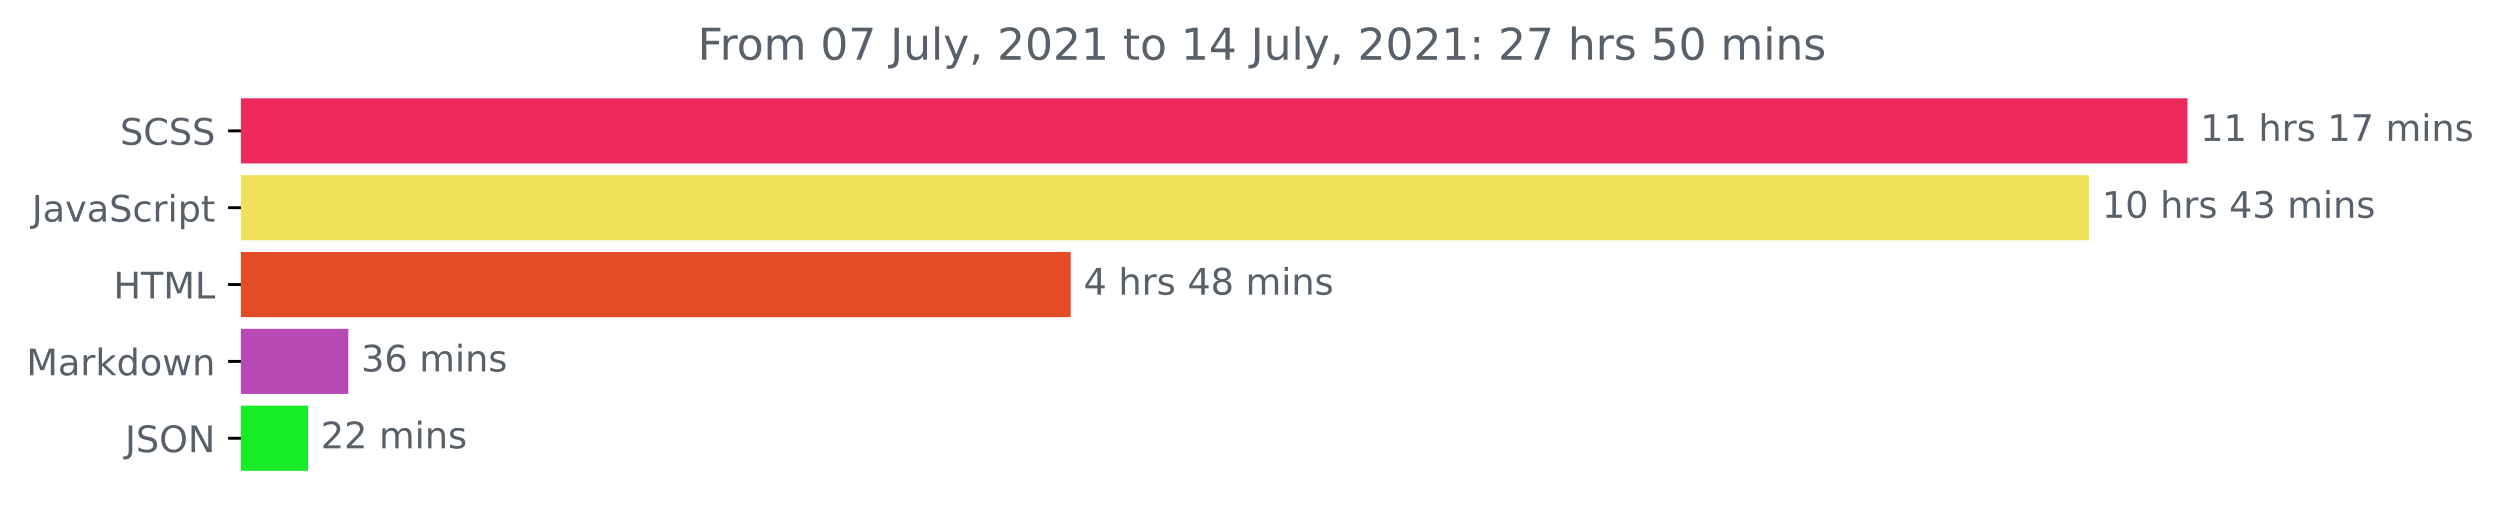
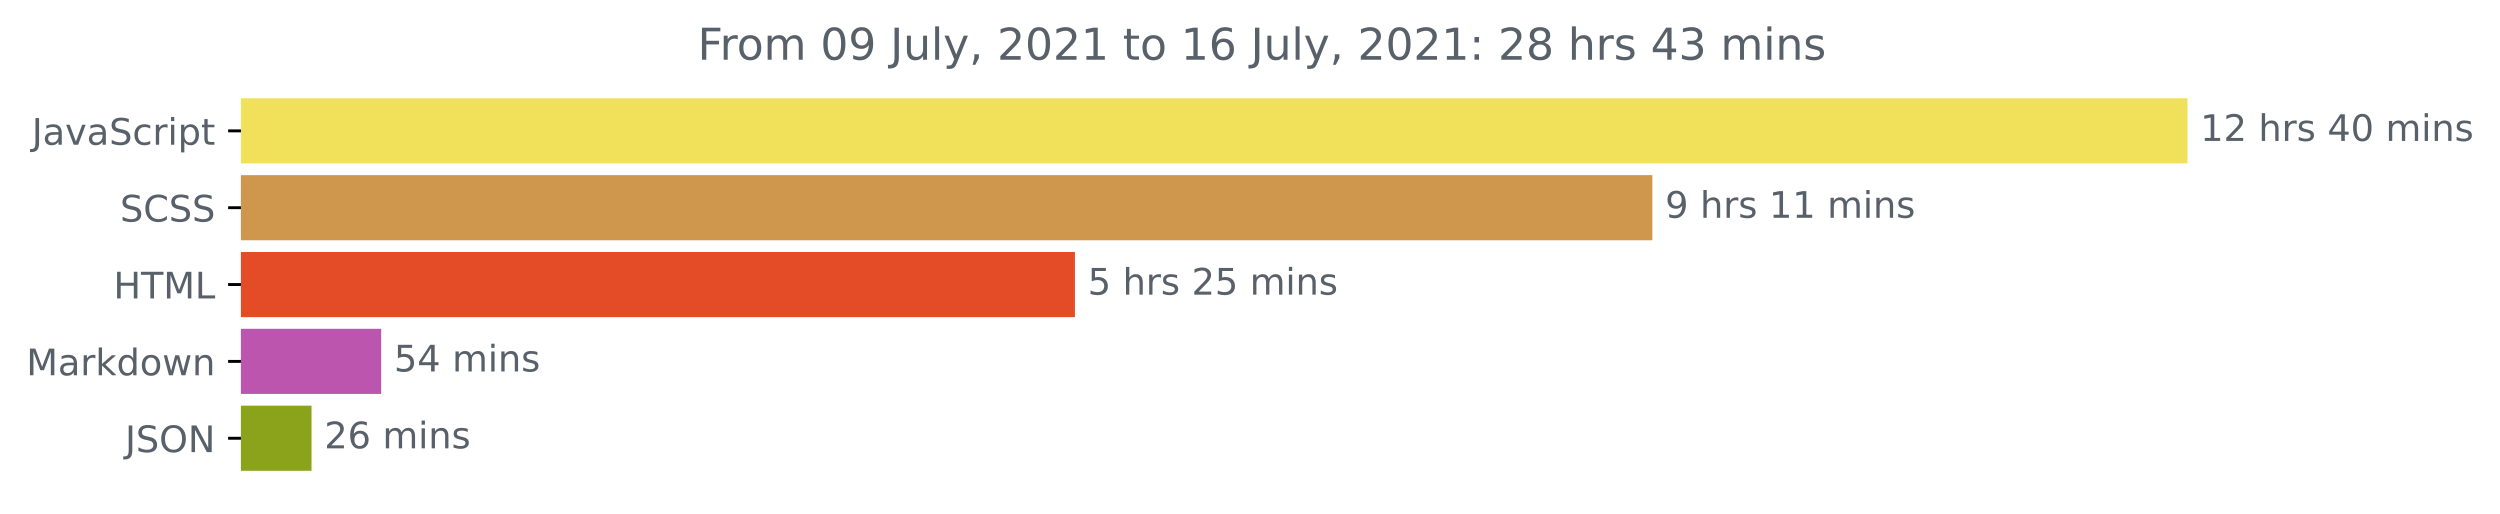
<svg xmlns="http://www.w3.org/2000/svg" xmlns:xlink="http://www.w3.org/1999/xlink" height="140.398pt" version="1.1" viewBox="0 0 683.177 140.398" width="683.177pt">
  <defs>
    <style type="text/css">*{stroke-linecap:butt;stroke-linejoin:round;}</style>
  </defs>
  <g id="figure_1">
    <g id="patch_1">
      <path d="M 0 140.398  L 683.177 140.398  L 683.177 0  L 0 0  z " style="fill:none;" />
    </g>
    <g id="axes_1">
      <g id="patch_2">
-         <path clip-path="url(#p4420179f53)" d="M 65.841 27.358  L 597.269 27.358  L 597.269 44.158  L 65.841 44.158  z " style="fill:#ee295b;stroke:#ee295b;stroke-linejoin:miter;" />
+         <path clip-path="url(#pb32b3a9c4e)" d="M 65.841 27.358  L 597.269 27.358  L 597.269 44.158  L 65.841 44.158  z " style="fill:#f1e05a;stroke:#f1e05a;stroke-linejoin:miter;" />
      </g>
      <g id="patch_3">
-         <path clip-path="url(#p4420179f53)" d="M 65.841 48.358  L 570.396 48.358  L 570.396 65.158  L 65.841 65.158  z " style="fill:#f1e05a;stroke:#f1e05a;stroke-linejoin:miter;" />
+         <path clip-path="url(#pb32b3a9c4e)" d="M 65.841 48.358  L 451.042 48.358  L 451.042 65.158  L 65.841 65.158  z " style="fill:#cf974e;stroke:#cf974e;stroke-linejoin:miter;" />
      </g>
      <g id="patch_4">
-         <path clip-path="url(#p4420179f53)" d="M 65.841 69.358  L 292.098 69.358  L 292.098 86.158  L 65.841 86.158  z " style="fill:#e34c26;stroke:#e34c26;stroke-linejoin:miter;" />
+         <path clip-path="url(#pb32b3a9c4e)" d="M 65.841 69.358  L 293.252 69.358  L 293.252 86.158  L 65.841 86.158  z " style="fill:#e34c26;stroke:#e34c26;stroke-linejoin:miter;" />
      </g>
      <g id="patch_5">
-         <path clip-path="url(#p4420179f53)" d="M 65.841 90.358  L 94.68 90.358  L 94.68 107.158  L 65.841 107.158  z " style="fill:#b649b4;stroke:#b649b4;stroke-linejoin:miter;" />
+         <path clip-path="url(#pb32b3a9c4e)" d="M 65.841 90.358  L 103.662 90.358  L 103.662 107.158  L 65.841 107.158  z " style="fill:#bb55ae;stroke:#bb55ae;stroke-linejoin:miter;" />
      </g>
      <g id="patch_6">
-         <path clip-path="url(#p4420179f53)" d="M 65.841 111.358  L 83.669 111.358  L 83.669 128.158  L 65.841 128.158  z " style="fill:#16ed27;stroke:#16ed27;stroke-linejoin:miter;" />
+         <path clip-path="url(#pb32b3a9c4e)" d="M 65.841 111.358  L 84.631 111.358  L 84.631 128.158  L 65.841 128.158  z " style="fill:#8aa31b;stroke:#8aa31b;stroke-linejoin:miter;" />
      </g>
      <g id="matplotlib.axis_1" />
      <g id="matplotlib.axis_2">
        <g id="ytick_1">
          <g id="line2d_1">
            <defs>
-               <path d="M 0 0  L -3.5 0  " id="mfe97b3973a" style="stroke:#000000;stroke-width:0.8;" />
+               <path d="M 0 0  L -3.5 0  " id="m30629caf06" style="stroke:#000000;stroke-width:0.8;" />
            </defs>
            <g>
-               <use style="stroke:#000000;stroke-width:0.8;" x="65.841" xlink:href="#mfe97b3973a" y="35.758" />
+               <use style="stroke:#000000;stroke-width:0.8;" x="65.841" xlink:href="#m30629caf06" y="35.758" />
            </g>
          </g>
          <g id="text_1">
-             <g style="fill:#586069;" transform="translate(32.8125 39.55734)scale(0.1 -0.1)">
-               <defs>
-                 <path d="M 3425 4513  L 3425 3897  Q 3066 4069 2747 4153  Q 2428 4238 2131 4238  Q 1616 4238 1336 4038  Q 1056 3838 1056 3469  Q 1056 3159 1242 3001  Q 1428 2844 1947 2747  L 2328 2669  Q 3034 2534 3370 2195  Q 3706 1856 3706 1288  Q 3706 609 3251 259  Q 2797 -91 1919 -91  Q 1588 -91 1214 -16  Q 841 59 441 206  L 441 856  Q 825 641 1194 531  Q 1563 422 1919 422  Q 2459 422 2753 634  Q 3047 847 3047 1241  Q 3047 1584 2836 1778  Q 2625 1972 2144 2069  L 1759 2144  Q 1053 2284 737 2584  Q 422 2884 422 3419  Q 422 4038 858 4394  Q 1294 4750 2059 4750  Q 2388 4750 2728 4690  Q 3069 4631 3425 4513  z " id="DejaVuSans-53" transform="scale(0.015625)" />
-                 <path d="M 4122 4306  L 4122 3641  Q 3803 3938 3442 4084  Q 3081 4231 2675 4231  Q 1875 4231 1450 3742  Q 1025 3253 1025 2328  Q 1025 1406 1450 917  Q 1875 428 2675 428  Q 3081 428 3442 575  Q 3803 722 4122 1019  L 4122 359  Q 3791 134 3420 21  Q 3050 -91 2638 -91  Q 1578 -91 968 557  Q 359 1206 359 2328  Q 359 3453 968 4101  Q 1578 4750 2638 4750  Q 3056 4750 3426 4639  Q 3797 4528 4122 4306  z " id="DejaVuSans-43" transform="scale(0.015625)" />
-               </defs>
-               <use xlink:href="#DejaVuSans-53" />
-               <use x="63.477" xlink:href="#DejaVuSans-43" />
-               <use x="133.301" xlink:href="#DejaVuSans-53" />
-               <use x="196.777" xlink:href="#DejaVuSans-53" />
-             </g>
-           </g>
-         </g>
-         <g id="ytick_2">
-           <g id="line2d_2">
-             <g>
-               <use style="stroke:#000000;stroke-width:0.8;" x="65.841" xlink:href="#mfe97b3973a" y="56.758" />
-             </g>
-           </g>
-           <g id="text_2">
-             <g style="fill:#586069;" transform="translate(8.710938 60.55734)scale(0.1 -0.1)">
+             <g style="fill:#586069;" transform="translate(8.710938 39.55734)scale(0.1 -0.1)">
              <defs>
                <path d="M 628 4666  L 1259 4666  L 1259 325  Q 1259 -519 939 -900  Q 619 -1281 -91 -1281  L -331 -1281  L -331 -750  L -134 -750  Q 284 -750 456 -515  Q 628 -281 628 325  L 628 4666  z " id="DejaVuSans-4a" transform="scale(0.015625)" />
                <path d="M 2194 1759  Q 1497 1759 1228 1600  Q 959 1441 959 1056  Q 959 750 1161 570  Q 1363 391 1709 391  Q 2188 391 2477 730  Q 2766 1069 2766 1631  L 2766 1759  L 2194 1759  z M 3341 1997  L 3341 0  L 2766 0  L 2766 531  Q 2569 213 2275 61  Q 1981 -91 1556 -91  Q 1019 -91 701 211  Q 384 513 384 1019  Q 384 1609 779 1909  Q 1175 2209 1959 2209  L 2766 2209  L 2766 2266  Q 2766 2663 2505 2880  Q 2244 3097 1772 3097  Q 1472 3097 1187 3025  Q 903 2953 641 2809  L 641 3341  Q 956 3463 1253 3523  Q 1550 3584 1831 3584  Q 2591 3584 2966 3190  Q 3341 2797 3341 1997  z " id="DejaVuSans-61" transform="scale(0.015625)" />
                <path d="M 191 3500  L 800 3500  L 1894 563  L 2988 3500  L 3597 3500  L 2284 0  L 1503 0  L 191 3500  z " id="DejaVuSans-76" transform="scale(0.015625)" />
+                 <path d="M 3425 4513  L 3425 3897  Q 3066 4069 2747 4153  Q 2428 4238 2131 4238  Q 1616 4238 1336 4038  Q 1056 3838 1056 3469  Q 1056 3159 1242 3001  Q 1428 2844 1947 2747  L 2328 2669  Q 3034 2534 3370 2195  Q 3706 1856 3706 1288  Q 3706 609 3251 259  Q 2797 -91 1919 -91  Q 1588 -91 1214 -16  Q 841 59 441 206  L 441 856  Q 825 641 1194 531  Q 1563 422 1919 422  Q 2459 422 2753 634  Q 3047 847 3047 1241  Q 3047 1584 2836 1778  Q 2625 1972 2144 2069  L 1759 2144  Q 1053 2284 737 2584  Q 422 2884 422 3419  Q 422 4038 858 4394  Q 1294 4750 2059 4750  Q 2388 4750 2728 4690  Q 3069 4631 3425 4513  z " id="DejaVuSans-53" transform="scale(0.015625)" />
                <path d="M 3122 3366  L 3122 2828  Q 2878 2963 2633 3030  Q 2388 3097 2138 3097  Q 1578 3097 1268 2742  Q 959 2388 959 1747  Q 959 1106 1268 751  Q 1578 397 2138 397  Q 2388 397 2633 464  Q 2878 531 3122 666  L 3122 134  Q 2881 22 2623 -34  Q 2366 -91 2075 -91  Q 1284 -91 818 406  Q 353 903 353 1747  Q 353 2603 823 3093  Q 1294 3584 2113 3584  Q 2378 3584 2631 3529  Q 2884 3475 3122 3366  z " id="DejaVuSans-63" transform="scale(0.015625)" />
                <path d="M 2631 2963  Q 2534 3019 2420 3045  Q 2306 3072 2169 3072  Q 1681 3072 1420 2755  Q 1159 2438 1159 1844  L 1159 0  L 581 0  L 581 3500  L 1159 3500  L 1159 2956  Q 1341 3275 1631 3429  Q 1922 3584 2338 3584  Q 2397 3584 2469 3576  Q 2541 3569 2628 3553  L 2631 2963  z " id="DejaVuSans-72" transform="scale(0.015625)" />
                <path d="M 603 3500  L 1178 3500  L 1178 0  L 603 0  L 603 3500  z M 603 4863  L 1178 4863  L 1178 4134  L 603 4134  L 603 4863  z " id="DejaVuSans-69" transform="scale(0.015625)" />
                <path d="M 1159 525  L 1159 -1331  L 581 -1331  L 581 3500  L 1159 3500  L 1159 2969  Q 1341 3281 1617 3432  Q 1894 3584 2278 3584  Q 2916 3584 3314 3078  Q 3713 2572 3713 1747  Q 3713 922 3314 415  Q 2916 -91 2278 -91  Q 1894 -91 1617 61  Q 1341 213 1159 525  z M 3116 1747  Q 3116 2381 2855 2742  Q 2594 3103 2138 3103  Q 1681 3103 1420 2742  Q 1159 2381 1159 1747  Q 1159 1113 1420 752  Q 1681 391 2138 391  Q 2594 391 2855 752  Q 3116 1113 3116 1747  z " id="DejaVuSans-70" transform="scale(0.015625)" />
                <path d="M 1172 4494  L 1172 3500  L 2356 3500  L 2356 3053  L 1172 3053  L 1172 1153  Q 1172 725 1289 603  Q 1406 481 1766 481  L 2356 481  L 2356 0  L 1766 0  Q 1100 0 847 248  Q 594 497 594 1153  L 594 3053  L 172 3053  L 172 3500  L 594 3500  L 594 4494  L 1172 4494  z " id="DejaVuSans-74" transform="scale(0.015625)" />
              </defs>
              <use xlink:href="#DejaVuSans-4a" />
              <use x="29.492" xlink:href="#DejaVuSans-61" />
              <use x="90.771" xlink:href="#DejaVuSans-76" />
              <use x="149.951" xlink:href="#DejaVuSans-61" />
              <use x="211.23" xlink:href="#DejaVuSans-53" />
              <use x="274.707" xlink:href="#DejaVuSans-63" />
              <use x="329.688" xlink:href="#DejaVuSans-72" />
              <use x="370.801" xlink:href="#DejaVuSans-69" />
              <use x="398.584" xlink:href="#DejaVuSans-70" />
              <use x="462.061" xlink:href="#DejaVuSans-74" />
            </g>
          </g>
        </g>
+         <g id="ytick_2">
+           <g id="line2d_2">
+             <g>
+               <use style="stroke:#000000;stroke-width:0.8;" x="65.841" xlink:href="#m30629caf06" y="56.758" />
+             </g>
+           </g>
+           <g id="text_2">
+             <g style="fill:#586069;" transform="translate(32.8125 60.55734)scale(0.1 -0.1)">
+               <defs>
+                 <path d="M 4122 4306  L 4122 3641  Q 3803 3938 3442 4084  Q 3081 4231 2675 4231  Q 1875 4231 1450 3742  Q 1025 3253 1025 2328  Q 1025 1406 1450 917  Q 1875 428 2675 428  Q 3081 428 3442 575  Q 3803 722 4122 1019  L 4122 359  Q 3791 134 3420 21  Q 3050 -91 2638 -91  Q 1578 -91 968 557  Q 359 1206 359 2328  Q 359 3453 968 4101  Q 1578 4750 2638 4750  Q 3056 4750 3426 4639  Q 3797 4528 4122 4306  z " id="DejaVuSans-43" transform="scale(0.015625)" />
+               </defs>
+               <use xlink:href="#DejaVuSans-53" />
+               <use x="63.477" xlink:href="#DejaVuSans-43" />
+               <use x="133.301" xlink:href="#DejaVuSans-53" />
+               <use x="196.777" xlink:href="#DejaVuSans-53" />
+             </g>
+           </g>
+         </g>
        <g id="ytick_3">
          <g id="line2d_3">
            <g>
-               <use style="stroke:#000000;stroke-width:0.8;" x="65.841" xlink:href="#mfe97b3973a" y="77.758" />
+               <use style="stroke:#000000;stroke-width:0.8;" x="65.841" xlink:href="#m30629caf06" y="77.758" />
            </g>
          </g>
          <g id="text_3">
            <g style="fill:#586069;" transform="translate(31.0125 81.55734)scale(0.1 -0.1)">
              <defs>
                <path d="M 628 4666  L 1259 4666  L 1259 2753  L 3553 2753  L 3553 4666  L 4184 4666  L 4184 0  L 3553 0  L 3553 2222  L 1259 2222  L 1259 0  L 628 0  L 628 4666  z " id="DejaVuSans-48" transform="scale(0.015625)" />
                <path d="M -19 4666  L 3928 4666  L 3928 4134  L 2272 4134  L 2272 0  L 1638 0  L 1638 4134  L -19 4134  L -19 4666  z " id="DejaVuSans-54" transform="scale(0.015625)" />
                <path d="M 628 4666  L 1569 4666  L 2759 1491  L 3956 4666  L 4897 4666  L 4897 0  L 4281 0  L 4281 4097  L 3078 897  L 2444 897  L 1241 4097  L 1241 0  L 628 0  L 628 4666  z " id="DejaVuSans-4d" transform="scale(0.015625)" />
                <path d="M 628 4666  L 1259 4666  L 1259 531  L 3531 531  L 3531 0  L 628 0  L 628 4666  z " id="DejaVuSans-4c" transform="scale(0.015625)" />
              </defs>
              <use xlink:href="#DejaVuSans-48" />
              <use x="75.195" xlink:href="#DejaVuSans-54" />
              <use x="136.279" xlink:href="#DejaVuSans-4d" />
              <use x="222.559" xlink:href="#DejaVuSans-4c" />
            </g>
          </g>
        </g>
        <g id="ytick_4">
          <g id="line2d_4">
            <g>
-               <use style="stroke:#000000;stroke-width:0.8;" x="65.841" xlink:href="#mfe97b3973a" y="98.758" />
+               <use style="stroke:#000000;stroke-width:0.8;" x="65.841" xlink:href="#m30629caf06" y="98.758" />
            </g>
          </g>
          <g id="text_4">
            <g style="fill:#586069;" transform="translate(7.2 102.5573)scale(0.1 -0.1)">
              <defs>
                <path d="M 581 4863  L 1159 4863  L 1159 1991  L 2875 3500  L 3609 3500  L 1753 1863  L 3688 0  L 2938 0  L 1159 1709  L 1159 0  L 581 0  L 581 4863  z " id="DejaVuSans-6b" transform="scale(0.015625)" />
                <path d="M 2906 2969  L 2906 4863  L 3481 4863  L 3481 0  L 2906 0  L 2906 525  Q 2725 213 2448 61  Q 2172 -91 1784 -91  Q 1150 -91 751 415  Q 353 922 353 1747  Q 353 2572 751 3078  Q 1150 3584 1784 3584  Q 2172 3584 2448 3432  Q 2725 3281 2906 2969  z M 947 1747  Q 947 1113 1208 752  Q 1469 391 1925 391  Q 2381 391 2643 752  Q 2906 1113 2906 1747  Q 2906 2381 2643 2742  Q 2381 3103 1925 3103  Q 1469 3103 1208 2742  Q 947 2381 947 1747  z " id="DejaVuSans-64" transform="scale(0.015625)" />
                <path d="M 1959 3097  Q 1497 3097 1228 2736  Q 959 2375 959 1747  Q 959 1119 1226 758  Q 1494 397 1959 397  Q 2419 397 2687 759  Q 2956 1122 2956 1747  Q 2956 2369 2687 2733  Q 2419 3097 1959 3097  z M 1959 3584  Q 2709 3584 3137 3096  Q 3566 2609 3566 1747  Q 3566 888 3137 398  Q 2709 -91 1959 -91  Q 1206 -91 779 398  Q 353 888 353 1747  Q 353 2609 779 3096  Q 1206 3584 1959 3584  z " id="DejaVuSans-6f" transform="scale(0.015625)" />
                <path d="M 269 3500  L 844 3500  L 1563 769  L 2278 3500  L 2956 3500  L 3675 769  L 4391 3500  L 4966 3500  L 4050 0  L 3372 0  L 2619 2869  L 1863 0  L 1184 0  L 269 3500  z " id="DejaVuSans-77" transform="scale(0.015625)" />
                <path d="M 3513 2113  L 3513 0  L 2938 0  L 2938 2094  Q 2938 2591 2744 2837  Q 2550 3084 2163 3084  Q 1697 3084 1428 2787  Q 1159 2491 1159 1978  L 1159 0  L 581 0  L 581 3500  L 1159 3500  L 1159 2956  Q 1366 3272 1645 3428  Q 1925 3584 2291 3584  Q 2894 3584 3203 3211  Q 3513 2838 3513 2113  z " id="DejaVuSans-6e" transform="scale(0.015625)" />
              </defs>
              <use xlink:href="#DejaVuSans-4d" />
              <use x="86.279" xlink:href="#DejaVuSans-61" />
              <use x="147.559" xlink:href="#DejaVuSans-72" />
              <use x="188.672" xlink:href="#DejaVuSans-6b" />
              <use x="246.582" xlink:href="#DejaVuSans-64" />
              <use x="310.059" xlink:href="#DejaVuSans-6f" />
              <use x="371.24" xlink:href="#DejaVuSans-77" />
              <use x="453.027" xlink:href="#DejaVuSans-6e" />
            </g>
          </g>
        </g>
        <g id="ytick_5">
          <g id="line2d_5">
            <g>
-               <use style="stroke:#000000;stroke-width:0.8;" x="65.841" xlink:href="#mfe97b3973a" y="119.758" />
+               <use style="stroke:#000000;stroke-width:0.8;" x="65.841" xlink:href="#m30629caf06" y="119.758" />
            </g>
          </g>
          <g id="text_5">
            <g style="fill:#586069;" transform="translate(34.18906 123.5573)scale(0.1 -0.1)">
              <defs>
                <path d="M 2522 4238  Q 1834 4238 1429 3725  Q 1025 3213 1025 2328  Q 1025 1447 1429 934  Q 1834 422 2522 422  Q 3209 422 3611 934  Q 4013 1447 4013 2328  Q 4013 3213 3611 3725  Q 3209 4238 2522 4238  z M 2522 4750  Q 3503 4750 4090 4092  Q 4678 3434 4678 2328  Q 4678 1225 4090 567  Q 3503 -91 2522 -91  Q 1538 -91 948 565  Q 359 1222 359 2328  Q 359 3434 948 4092  Q 1538 4750 2522 4750  z " id="DejaVuSans-4f" transform="scale(0.015625)" />
                <path d="M 628 4666  L 1478 4666  L 3547 763  L 3547 4666  L 4159 4666  L 4159 0  L 3309 0  L 1241 3903  L 1241 0  L 628 0  L 628 4666  z " id="DejaVuSans-4e" transform="scale(0.015625)" />
              </defs>
              <use xlink:href="#DejaVuSans-4a" />
              <use x="29.492" xlink:href="#DejaVuSans-53" />
              <use x="92.969" xlink:href="#DejaVuSans-4f" />
              <use x="171.68" xlink:href="#DejaVuSans-4e" />
            </g>
          </g>
        </g>
      </g>
      <g id="text_6">
        <g style="fill:#586069;" transform="translate(601.2692 38.5175)scale(0.1 -0.1)">
          <defs>
            <path d="M 794 531  L 1825 531  L 1825 4091  L 703 3866  L 703 4441  L 1819 4666  L 2450 4666  L 2450 531  L 3481 531  L 3481 0  L 794 0  L 794 531  z " id="DejaVuSans-31" transform="scale(0.015625)" />
+             <path d="M 1228 531  L 3431 531  L 3431 0  L 469 0  L 469 531  Q 828 903 1448 1529  Q 2069 2156 2228 2338  Q 2531 2678 2651 2914  Q 2772 3150 2772 3378  Q 2772 3750 2511 3984  Q 2250 4219 1831 4219  Q 1534 4219 1204 4116  Q 875 4013 500 3803  L 500 4441  Q 881 4594 1212 4672  Q 1544 4750 1819 4750  Q 2544 4750 2975 4387  Q 3406 4025 3406 3419  Q 3406 3131 3298 2873  Q 3191 2616 2906 2266  Q 2828 2175 2409 1742  Q 1991 1309 1228 531  z " id="DejaVuSans-32" transform="scale(0.015625)" />
            <path id="DejaVuSans-20" transform="scale(0.015625)" />
            <path d="M 3513 2113  L 3513 0  L 2938 0  L 2938 2094  Q 2938 2591 2744 2837  Q 2550 3084 2163 3084  Q 1697 3084 1428 2787  Q 1159 2491 1159 1978  L 1159 0  L 581 0  L 581 4863  L 1159 4863  L 1159 2956  Q 1366 3272 1645 3428  Q 1925 3584 2291 3584  Q 2894 3584 3203 3211  Q 3513 2838 3513 2113  z " id="DejaVuSans-68" transform="scale(0.015625)" />
            <path d="M 2834 3397  L 2834 2853  Q 2591 2978 2328 3040  Q 2066 3103 1784 3103  Q 1356 3103 1142 2972  Q 928 2841 928 2578  Q 928 2378 1081 2264  Q 1234 2150 1697 2047  L 1894 2003  Q 2506 1872 2764 1633  Q 3022 1394 3022 966  Q 3022 478 2636 193  Q 2250 -91 1575 -91  Q 1294 -91 989 -36  Q 684 19 347 128  L 347 722  Q 666 556 975 473  Q 1284 391 1588 391  Q 1994 391 2212 530  Q 2431 669 2431 922  Q 2431 1156 2273 1281  Q 2116 1406 1581 1522  L 1381 1569  Q 847 1681 609 1914  Q 372 2147 372 2553  Q 372 3047 722 3315  Q 1072 3584 1716 3584  Q 2034 3584 2315 3537  Q 2597 3491 2834 3397  z " id="DejaVuSans-73" transform="scale(0.015625)" />
-             <path d="M 525 4666  L 3525 4666  L 3525 4397  L 1831 0  L 1172 0  L 2766 4134  L 525 4134  L 525 4666  z " id="DejaVuSans-37" transform="scale(0.015625)" />
+             <path d="M 2419 4116  L 825 1625  L 2419 1625  L 2419 4116  z M 2253 4666  L 3047 4666  L 3047 1625  L 3713 1625  L 3713 1100  L 3047 1100  L 3047 0  L 2419 0  L 2419 1100  L 313 1100  L 313 1709  L 2253 4666  z " id="DejaVuSans-34" transform="scale(0.015625)" />
+             <path d="M 2034 4250  Q 1547 4250 1301 3770  Q 1056 3291 1056 2328  Q 1056 1369 1301 889  Q 1547 409 2034 409  Q 2525 409 2770 889  Q 3016 1369 3016 2328  Q 3016 3291 2770 3770  Q 2525 4250 2034 4250  z M 2034 4750  Q 2819 4750 3233 4129  Q 3647 3509 3647 2328  Q 3647 1150 3233 529  Q 2819 -91 2034 -91  Q 1250 -91 836 529  Q 422 1150 422 2328  Q 422 3509 836 4129  Q 1250 4750 2034 4750  z " id="DejaVuSans-30" transform="scale(0.015625)" />
            <path d="M 3328 2828  Q 3544 3216 3844 3400  Q 4144 3584 4550 3584  Q 5097 3584 5394 3201  Q 5691 2819 5691 2113  L 5691 0  L 5113 0  L 5113 2094  Q 5113 2597 4934 2840  Q 4756 3084 4391 3084  Q 3944 3084 3684 2787  Q 3425 2491 3425 1978  L 3425 0  L 2847 0  L 2847 2094  Q 2847 2600 2669 2842  Q 2491 3084 2119 3084  Q 1678 3084 1418 2786  Q 1159 2488 1159 1978  L 1159 0  L 581 0  L 581 3500  L 1159 3500  L 1159 2956  Q 1356 3278 1631 3431  Q 1906 3584 2284 3584  Q 2666 3584 2933 3390  Q 3200 3197 3328 2828  z " id="DejaVuSans-6d" transform="scale(0.015625)" />
          </defs>
          <use xlink:href="#DejaVuSans-31" />
-           <use x="63.623" xlink:href="#DejaVuSans-31" />
-           <use x="127.246" xlink:href="#DejaVuSans-20" />
-           <use x="159.033" xlink:href="#DejaVuSans-68" />
-           <use x="222.412" xlink:href="#DejaVuSans-72" />
-           <use x="263.525" xlink:href="#DejaVuSans-73" />
-           <use x="315.625" xlink:href="#DejaVuSans-20" />
-           <use x="347.412" xlink:href="#DejaVuSans-31" />
-           <use x="411.035" xlink:href="#DejaVuSans-37" />
-           <use x="474.658" xlink:href="#DejaVuSans-20" />
-           <use x="506.445" xlink:href="#DejaVuSans-6d" />
-           <use x="603.857" xlink:href="#DejaVuSans-69" />
-           <use x="631.641" xlink:href="#DejaVuSans-6e" />
-           <use x="695.02" xlink:href="#DejaVuSans-73" />
-         </g>
-       </g>
-       <g id="text_7">
-         <g style="fill:#586069;" transform="translate(574.3963 59.5175)scale(0.1 -0.1)">
-           <defs>
-             <path d="M 2034 4250  Q 1547 4250 1301 3770  Q 1056 3291 1056 2328  Q 1056 1369 1301 889  Q 1547 409 2034 409  Q 2525 409 2770 889  Q 3016 1369 3016 2328  Q 3016 3291 2770 3770  Q 2525 4250 2034 4250  z M 2034 4750  Q 2819 4750 3233 4129  Q 3647 3509 3647 2328  Q 3647 1150 3233 529  Q 2819 -91 2034 -91  Q 1250 -91 836 529  Q 422 1150 422 2328  Q 422 3509 836 4129  Q 1250 4750 2034 4750  z " id="DejaVuSans-30" transform="scale(0.015625)" />
-             <path d="M 2419 4116  L 825 1625  L 2419 1625  L 2419 4116  z M 2253 4666  L 3047 4666  L 3047 1625  L 3713 1625  L 3713 1100  L 3047 1100  L 3047 0  L 2419 0  L 2419 1100  L 313 1100  L 313 1709  L 2253 4666  z " id="DejaVuSans-34" transform="scale(0.015625)" />
-             <path d="M 2597 2516  Q 3050 2419 3304 2112  Q 3559 1806 3559 1356  Q 3559 666 3084 287  Q 2609 -91 1734 -91  Q 1441 -91 1130 -33  Q 819 25 488 141  L 488 750  Q 750 597 1062 519  Q 1375 441 1716 441  Q 2309 441 2620 675  Q 2931 909 2931 1356  Q 2931 1769 2642 2001  Q 2353 2234 1838 2234  L 1294 2234  L 1294 2753  L 1863 2753  Q 2328 2753 2575 2939  Q 2822 3125 2822 3475  Q 2822 3834 2567 4026  Q 2313 4219 1838 4219  Q 1578 4219 1281 4162  Q 984 4106 628 3988  L 628 4550  Q 988 4650 1302 4700  Q 1616 4750 1894 4750  Q 2613 4750 3031 4423  Q 3450 4097 3450 3541  Q 3450 3153 3228 2886  Q 3006 2619 2597 2516  z " id="DejaVuSans-33" transform="scale(0.015625)" />
-           </defs>
-           <use xlink:href="#DejaVuSans-31" />
-           <use x="63.623" xlink:href="#DejaVuSans-30" />
+           <use x="63.623" xlink:href="#DejaVuSans-32" />
          <use x="127.246" xlink:href="#DejaVuSans-20" />
          <use x="159.033" xlink:href="#DejaVuSans-68" />
          <use x="222.412" xlink:href="#DejaVuSans-72" />
          <use x="263.525" xlink:href="#DejaVuSans-73" />
          <use x="315.625" xlink:href="#DejaVuSans-20" />
          <use x="347.412" xlink:href="#DejaVuSans-34" />
-           <use x="411.035" xlink:href="#DejaVuSans-33" />
+           <use x="411.035" xlink:href="#DejaVuSans-30" />
          <use x="474.658" xlink:href="#DejaVuSans-20" />
          <use x="506.445" xlink:href="#DejaVuSans-6d" />
          <use x="603.857" xlink:href="#DejaVuSans-69" />
          <use x="631.641" xlink:href="#DejaVuSans-6e" />
          <use x="695.02" xlink:href="#DejaVuSans-73" />
        </g>
      </g>
-       <g id="text_8">
-         <g style="fill:#586069;" transform="translate(296.0976 80.5175)scale(0.1 -0.1)">
-           <defs>
-             <path d="M 2034 2216  Q 1584 2216 1326 1975  Q 1069 1734 1069 1313  Q 1069 891 1326 650  Q 1584 409 2034 409  Q 2484 409 2743 651  Q 3003 894 3003 1313  Q 3003 1734 2745 1975  Q 2488 2216 2034 2216  z M 1403 2484  Q 997 2584 770 2862  Q 544 3141 544 3541  Q 544 4100 942 4425  Q 1341 4750 2034 4750  Q 2731 4750 3128 4425  Q 3525 4100 3525 3541  Q 3525 3141 3298 2862  Q 3072 2584 2669 2484  Q 3125 2378 3379 2068  Q 3634 1759 3634 1313  Q 3634 634 3220 271  Q 2806 -91 2034 -91  Q 1263 -91 848 271  Q 434 634 434 1313  Q 434 1759 690 2068  Q 947 2378 1403 2484  z M 1172 3481  Q 1172 3119 1398 2916  Q 1625 2713 2034 2713  Q 2441 2713 2670 2916  Q 2900 3119 2900 3481  Q 2900 3844 2670 4047  Q 2441 4250 2034 4250  Q 1625 4250 1398 4047  Q 1172 3844 1172 3481  z " id="DejaVuSans-38" transform="scale(0.015625)" />
-           </defs>
-           <use xlink:href="#DejaVuSans-34" />
+       <g id="text_7">
+         <g style="fill:#586069;" transform="translate(455.042 59.5175)scale(0.1 -0.1)">
+           <defs>
+             <path d="M 703 97  L 703 672  Q 941 559 1184 500  Q 1428 441 1663 441  Q 2288 441 2617 861  Q 2947 1281 2994 2138  Q 2813 1869 2534 1725  Q 2256 1581 1919 1581  Q 1219 1581 811 2004  Q 403 2428 403 3163  Q 403 3881 828 4315  Q 1253 4750 1959 4750  Q 2769 4750 3195 4129  Q 3622 3509 3622 2328  Q 3622 1225 3098 567  Q 2575 -91 1691 -91  Q 1453 -91 1209 -44  Q 966 3 703 97  z M 1959 2075  Q 2384 2075 2632 2365  Q 2881 2656 2881 3163  Q 2881 3666 2632 3958  Q 2384 4250 1959 4250  Q 1534 4250 1286 3958  Q 1038 3666 1038 3163  Q 1038 2656 1286 2365  Q 1534 2075 1959 2075  z " id="DejaVuSans-39" transform="scale(0.015625)" />
+           </defs>
+           <use xlink:href="#DejaVuSans-39" />
          <use x="63.623" xlink:href="#DejaVuSans-20" />
          <use x="95.41" xlink:href="#DejaVuSans-68" />
          <use x="158.789" xlink:href="#DejaVuSans-72" />
          <use x="199.902" xlink:href="#DejaVuSans-73" />
          <use x="252.002" xlink:href="#DejaVuSans-20" />
-           <use x="283.789" xlink:href="#DejaVuSans-34" />
-           <use x="347.412" xlink:href="#DejaVuSans-38" />
+           <use x="283.789" xlink:href="#DejaVuSans-31" />
+           <use x="347.412" xlink:href="#DejaVuSans-31" />
          <use x="411.035" xlink:href="#DejaVuSans-20" />
          <use x="442.822" xlink:href="#DejaVuSans-6d" />
          <use x="540.234" xlink:href="#DejaVuSans-69" />
          <use x="568.018" xlink:href="#DejaVuSans-6e" />
          <use x="631.396" xlink:href="#DejaVuSans-73" />
        </g>
      </g>
+       <g id="text_8">
+         <g style="fill:#586069;" transform="translate(297.2516 80.5175)scale(0.1 -0.1)">
+           <defs>
+             <path d="M 691 4666  L 3169 4666  L 3169 4134  L 1269 4134  L 1269 2991  Q 1406 3038 1543 3061  Q 1681 3084 1819 3084  Q 2600 3084 3056 2656  Q 3513 2228 3513 1497  Q 3513 744 3044 326  Q 2575 -91 1722 -91  Q 1428 -91 1123 -41  Q 819 9 494 109  L 494 744  Q 775 591 1075 516  Q 1375 441 1709 441  Q 2250 441 2565 725  Q 2881 1009 2881 1497  Q 2881 1984 2565 2268  Q 2250 2553 1709 2553  Q 1456 2553 1204 2497  Q 953 2441 691 2322  L 691 4666  z " id="DejaVuSans-35" transform="scale(0.015625)" />
+           </defs>
+           <use xlink:href="#DejaVuSans-35" />
+           <use x="63.623" xlink:href="#DejaVuSans-20" />
+           <use x="95.41" xlink:href="#DejaVuSans-68" />
+           <use x="158.789" xlink:href="#DejaVuSans-72" />
+           <use x="199.902" xlink:href="#DejaVuSans-73" />
+           <use x="252.002" xlink:href="#DejaVuSans-20" />
+           <use x="283.789" xlink:href="#DejaVuSans-32" />
+           <use x="347.412" xlink:href="#DejaVuSans-35" />
+           <use x="411.035" xlink:href="#DejaVuSans-20" />
+           <use x="442.822" xlink:href="#DejaVuSans-6d" />
+           <use x="540.234" xlink:href="#DejaVuSans-69" />
+           <use x="568.018" xlink:href="#DejaVuSans-6e" />
+           <use x="631.396" xlink:href="#DejaVuSans-73" />
+         </g>
+       </g>
      <g id="text_9">
-         <g style="fill:#586069;" transform="translate(98.67987 101.5175)scale(0.1 -0.1)">
+         <g style="fill:#586069;" transform="translate(107.6622 101.5175)scale(0.1 -0.1)">
+           <use xlink:href="#DejaVuSans-35" />
+           <use x="63.623" xlink:href="#DejaVuSans-34" />
+           <use x="127.246" xlink:href="#DejaVuSans-20" />
+           <use x="159.033" xlink:href="#DejaVuSans-6d" />
+           <use x="256.445" xlink:href="#DejaVuSans-69" />
+           <use x="284.229" xlink:href="#DejaVuSans-6e" />
+           <use x="347.607" xlink:href="#DejaVuSans-73" />
+         </g>
+       </g>
+       <g id="text_10">
+         <g style="fill:#586069;" transform="translate(88.63094 122.5175)scale(0.1 -0.1)">
          <defs>
            <path d="M 2113 2584  Q 1688 2584 1439 2293  Q 1191 2003 1191 1497  Q 1191 994 1439 701  Q 1688 409 2113 409  Q 2538 409 2786 701  Q 3034 994 3034 1497  Q 3034 2003 2786 2293  Q 2538 2584 2113 2584  z M 3366 4563  L 3366 3988  Q 3128 4100 2886 4159  Q 2644 4219 2406 4219  Q 1781 4219 1451 3797  Q 1122 3375 1075 2522  Q 1259 2794 1537 2939  Q 1816 3084 2150 3084  Q 2853 3084 3261 2657  Q 3669 2231 3669 1497  Q 3669 778 3244 343  Q 2819 -91 2113 -91  Q 1303 -91 875 529  Q 447 1150 447 2328  Q 447 3434 972 4092  Q 1497 4750 2381 4750  Q 2619 4750 2861 4703  Q 3103 4656 3366 4563  z " id="DejaVuSans-36" transform="scale(0.015625)" />
          </defs>
-           <use xlink:href="#DejaVuSans-33" />
+           <use xlink:href="#DejaVuSans-32" />
          <use x="63.623" xlink:href="#DejaVuSans-36" />
          <use x="127.246" xlink:href="#DejaVuSans-20" />
          <use x="159.033" xlink:href="#DejaVuSans-6d" />
          <use x="256.445" xlink:href="#DejaVuSans-69" />
          <use x="284.229" xlink:href="#DejaVuSans-6e" />
          <use x="347.607" xlink:href="#DejaVuSans-73" />
        </g>
      </g>
-       <g id="text_10">
-         <g style="fill:#586069;" transform="translate(87.66852 122.5175)scale(0.1 -0.1)">
-           <defs>
-             <path d="M 1228 531  L 3431 531  L 3431 0  L 469 0  L 469 531  Q 828 903 1448 1529  Q 2069 2156 2228 2338  Q 2531 2678 2651 2914  Q 2772 3150 2772 3378  Q 2772 3750 2511 3984  Q 2250 4219 1831 4219  Q 1534 4219 1204 4116  Q 875 4013 500 3803  L 500 4441  Q 881 4594 1212 4672  Q 1544 4750 1819 4750  Q 2544 4750 2975 4387  Q 3406 4025 3406 3419  Q 3406 3131 3298 2873  Q 3191 2616 2906 2266  Q 2828 2175 2409 1742  Q 1991 1309 1228 531  z " id="DejaVuSans-32" transform="scale(0.015625)" />
-           </defs>
-           <use xlink:href="#DejaVuSans-32" />
-           <use x="63.623" xlink:href="#DejaVuSans-32" />
-           <use x="127.246" xlink:href="#DejaVuSans-20" />
-           <use x="159.033" xlink:href="#DejaVuSans-6d" />
-           <use x="256.445" xlink:href="#DejaVuSans-69" />
-           <use x="284.229" xlink:href="#DejaVuSans-6e" />
-           <use x="347.607" xlink:href="#DejaVuSans-73" />
-         </g>
-       </g>
      <g id="text_11">
        <g style="fill:#586069;" transform="translate(190.6481 16.31812)scale(0.12 -0.12)">
          <defs>
            <path d="M 628 4666  L 3309 4666  L 3309 4134  L 1259 4134  L 1259 2759  L 3109 2759  L 3109 2228  L 1259 2228  L 1259 0  L 628 0  L 628 4666  z " id="DejaVuSans-46" transform="scale(0.015625)" />
            <path d="M 544 1381  L 544 3500  L 1119 3500  L 1119 1403  Q 1119 906 1312 657  Q 1506 409 1894 409  Q 2359 409 2629 706  Q 2900 1003 2900 1516  L 2900 3500  L 3475 3500  L 3475 0  L 2900 0  L 2900 538  Q 2691 219 2414 64  Q 2138 -91 1772 -91  Q 1169 -91 856 284  Q 544 659 544 1381  z M 1991 3584  L 1991 3584  z " id="DejaVuSans-75" transform="scale(0.015625)" />
            <path d="M 603 4863  L 1178 4863  L 1178 0  L 603 0  L 603 4863  z " id="DejaVuSans-6c" transform="scale(0.015625)" />
            <path d="M 2059 -325  Q 1816 -950 1584 -1140  Q 1353 -1331 966 -1331  L 506 -1331  L 506 -850  L 844 -850  Q 1081 -850 1212 -737  Q 1344 -625 1503 -206  L 1606 56  L 191 3500  L 800 3500  L 1894 763  L 2988 3500  L 3597 3500  L 2059 -325  z " id="DejaVuSans-79" transform="scale(0.015625)" />
            <path d="M 750 794  L 1409 794  L 1409 256  L 897 -744  L 494 -744  L 750 256  L 750 794  z " id="DejaVuSans-2c" transform="scale(0.015625)" />
            <path d="M 750 794  L 1409 794  L 1409 0  L 750 0  L 750 794  z M 750 3309  L 1409 3309  L 1409 2516  L 750 2516  L 750 3309  z " id="DejaVuSans-3a" transform="scale(0.015625)" />
-             <path d="M 691 4666  L 3169 4666  L 3169 4134  L 1269 4134  L 1269 2991  Q 1406 3038 1543 3061  Q 1681 3084 1819 3084  Q 2600 3084 3056 2656  Q 3513 2228 3513 1497  Q 3513 744 3044 326  Q 2575 -91 1722 -91  Q 1428 -91 1123 -41  Q 819 9 494 109  L 494 744  Q 775 591 1075 516  Q 1375 441 1709 441  Q 2250 441 2565 725  Q 2881 1009 2881 1497  Q 2881 1984 2565 2268  Q 2250 2553 1709 2553  Q 1456 2553 1204 2497  Q 953 2441 691 2322  L 691 4666  z " id="DejaVuSans-35" transform="scale(0.015625)" />
+             <path d="M 2034 2216  Q 1584 2216 1326 1975  Q 1069 1734 1069 1313  Q 1069 891 1326 650  Q 1584 409 2034 409  Q 2484 409 2743 651  Q 3003 894 3003 1313  Q 3003 1734 2745 1975  Q 2488 2216 2034 2216  z M 1403 2484  Q 997 2584 770 2862  Q 544 3141 544 3541  Q 544 4100 942 4425  Q 1341 4750 2034 4750  Q 2731 4750 3128 4425  Q 3525 4100 3525 3541  Q 3525 3141 3298 2862  Q 3072 2584 2669 2484  Q 3125 2378 3379 2068  Q 3634 1759 3634 1313  Q 3634 634 3220 271  Q 2806 -91 2034 -91  Q 1263 -91 848 271  Q 434 634 434 1313  Q 434 1759 690 2068  Q 947 2378 1403 2484  z M 1172 3481  Q 1172 3119 1398 2916  Q 1625 2713 2034 2713  Q 2441 2713 2670 2916  Q 2900 3119 2900 3481  Q 2900 3844 2670 4047  Q 2441 4250 2034 4250  Q 1625 4250 1398 4047  Q 1172 3844 1172 3481  z " id="DejaVuSans-38" transform="scale(0.015625)" />
+             <path d="M 2597 2516  Q 3050 2419 3304 2112  Q 3559 1806 3559 1356  Q 3559 666 3084 287  Q 2609 -91 1734 -91  Q 1441 -91 1130 -33  Q 819 25 488 141  L 488 750  Q 750 597 1062 519  Q 1375 441 1716 441  Q 2309 441 2620 675  Q 2931 909 2931 1356  Q 2931 1769 2642 2001  Q 2353 2234 1838 2234  L 1294 2234  L 1294 2753  L 1863 2753  Q 2328 2753 2575 2939  Q 2822 3125 2822 3475  Q 2822 3834 2567 4026  Q 2313 4219 1838 4219  Q 1578 4219 1281 4162  Q 984 4106 628 3988  L 628 4550  Q 988 4650 1302 4700  Q 1616 4750 1894 4750  Q 2613 4750 3031 4423  Q 3450 4097 3450 3541  Q 3450 3153 3228 2886  Q 3006 2619 2597 2516  z " id="DejaVuSans-33" transform="scale(0.015625)" />
          </defs>
          <use xlink:href="#DejaVuSans-46" />
          <use x="50.27" xlink:href="#DejaVuSans-72" />
          <use x="89.133" xlink:href="#DejaVuSans-6f" />
          <use x="150.314" xlink:href="#DejaVuSans-6d" />
          <use x="247.727" xlink:href="#DejaVuSans-20" />
          <use x="279.514" xlink:href="#DejaVuSans-30" />
-           <use x="343.137" xlink:href="#DejaVuSans-37" />
+           <use x="343.137" xlink:href="#DejaVuSans-39" />
          <use x="406.76" xlink:href="#DejaVuSans-20" />
          <use x="438.547" xlink:href="#DejaVuSans-4a" />
          <use x="468.039" xlink:href="#DejaVuSans-75" />
          <use x="531.418" xlink:href="#DejaVuSans-6c" />
          <use x="559.201" xlink:href="#DejaVuSans-79" />
          <use x="618.381" xlink:href="#DejaVuSans-2c" />
          <use x="650.168" xlink:href="#DejaVuSans-20" />
          <use x="681.955" xlink:href="#DejaVuSans-32" />
          <use x="745.578" xlink:href="#DejaVuSans-30" />
          <use x="809.201" xlink:href="#DejaVuSans-32" />
          <use x="872.824" xlink:href="#DejaVuSans-31" />
          <use x="936.447" xlink:href="#DejaVuSans-20" />
          <use x="968.234" xlink:href="#DejaVuSans-74" />
          <use x="1007.443" xlink:href="#DejaVuSans-6f" />
          <use x="1068.625" xlink:href="#DejaVuSans-20" />
          <use x="1100.412" xlink:href="#DejaVuSans-31" />
-           <use x="1164.035" xlink:href="#DejaVuSans-34" />
+           <use x="1164.035" xlink:href="#DejaVuSans-36" />
          <use x="1227.658" xlink:href="#DejaVuSans-20" />
          <use x="1259.445" xlink:href="#DejaVuSans-4a" />
          <use x="1288.938" xlink:href="#DejaVuSans-75" />
          <use x="1352.316" xlink:href="#DejaVuSans-6c" />
          <use x="1380.1" xlink:href="#DejaVuSans-79" />
          <use x="1439.279" xlink:href="#DejaVuSans-2c" />
          <use x="1471.066" xlink:href="#DejaVuSans-20" />
          <use x="1502.854" xlink:href="#DejaVuSans-32" />
          <use x="1566.477" xlink:href="#DejaVuSans-30" />
          <use x="1630.1" xlink:href="#DejaVuSans-32" />
          <use x="1693.723" xlink:href="#DejaVuSans-31" />
          <use x="1757.346" xlink:href="#DejaVuSans-3a" />
          <use x="1791.037" xlink:href="#DejaVuSans-20" />
          <use x="1822.824" xlink:href="#DejaVuSans-32" />
-           <use x="1886.447" xlink:href="#DejaVuSans-37" />
+           <use x="1886.447" xlink:href="#DejaVuSans-38" />
          <use x="1950.07" xlink:href="#DejaVuSans-20" />
          <use x="1981.857" xlink:href="#DejaVuSans-68" />
          <use x="2045.236" xlink:href="#DejaVuSans-72" />
          <use x="2086.35" xlink:href="#DejaVuSans-73" />
          <use x="2138.449" xlink:href="#DejaVuSans-20" />
-           <use x="2170.236" xlink:href="#DejaVuSans-35" />
-           <use x="2233.859" xlink:href="#DejaVuSans-30" />
+           <use x="2170.236" xlink:href="#DejaVuSans-34" />
+           <use x="2233.859" xlink:href="#DejaVuSans-33" />
          <use x="2297.482" xlink:href="#DejaVuSans-20" />
          <use x="2329.27" xlink:href="#DejaVuSans-6d" />
          <use x="2426.682" xlink:href="#DejaVuSans-69" />
          <use x="2454.465" xlink:href="#DejaVuSans-6e" />
          <use x="2517.844" xlink:href="#DejaVuSans-73" />
        </g>
      </g>
    </g>
  </g>
  <defs>
-     <clipPath id="p4420179f53">
+     <clipPath id="pb32b3a9c4e">
      <rect height="110.88" width="558" x="65.841" y="22.318" />
    </clipPath>
  </defs>
</svg>
